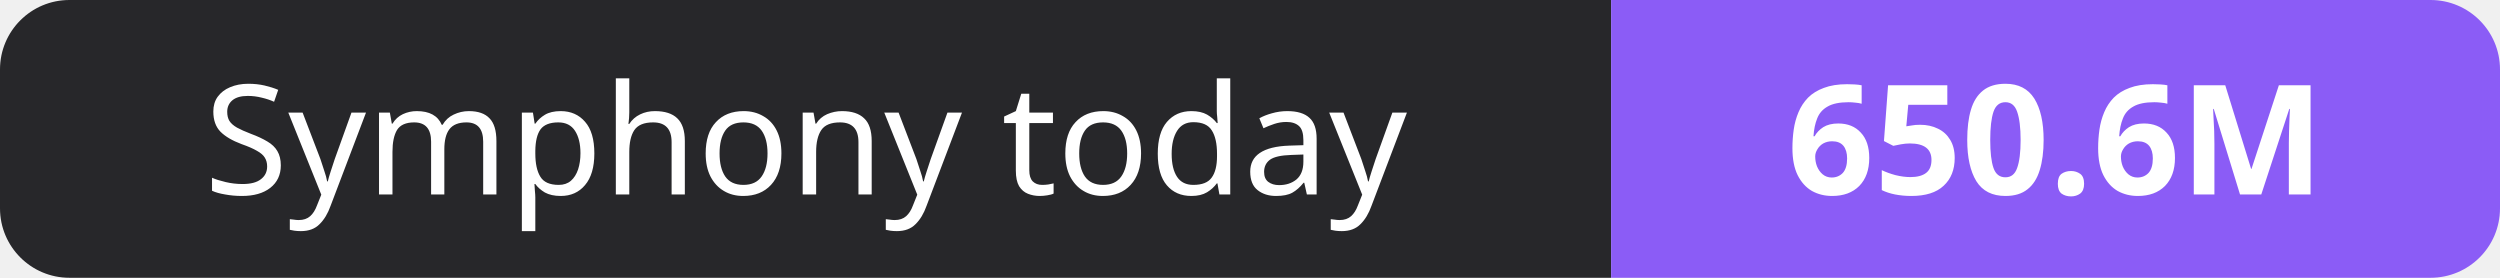
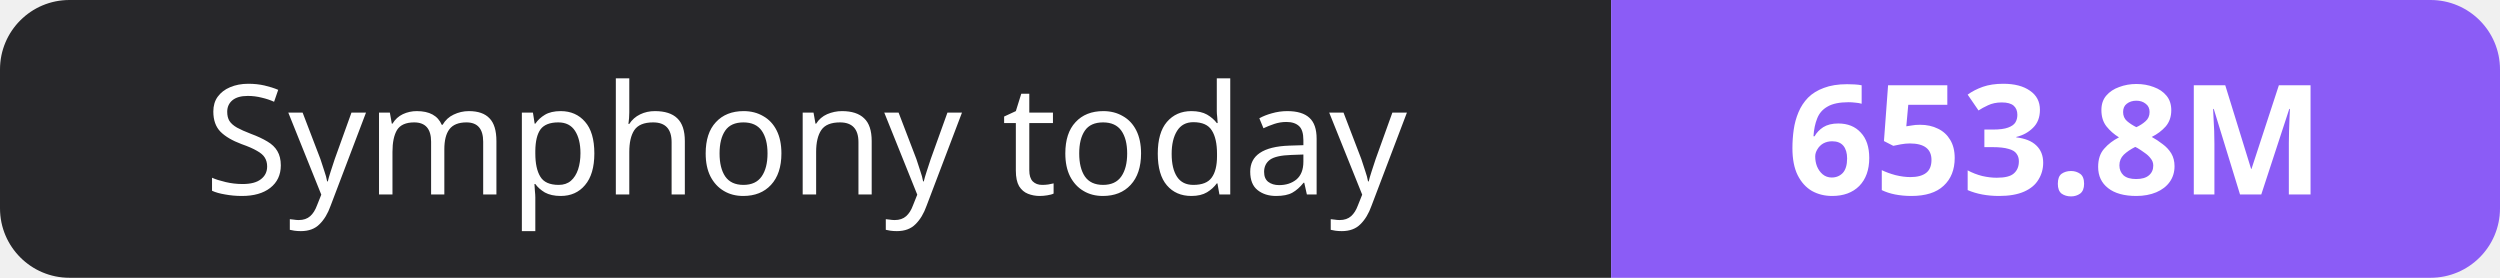
- <svg xmlns="http://www.w3.org/2000/svg" width="180" height="20" role="img" aria-label="Symphony today: 650.6M">
+ <svg xmlns="http://www.w3.org/2000/svg" width="180" height="20" role="img" aria-label="Symphony today: 653.8M">
  <clipPath id="r">
    <rect width="180" height="20" rx="5" fill="#fff" />
  </clipPath>
  <g clip-path="url(#r)">
    <rect width="116" height="20" fill="#27272a" />
    <rect x="116" width="64" height="20" fill="#8b5cf6" />
  </g>
  <g fill="#fff" text-anchor="middle" font-family="Verdana,Geneva,sans-serif" font-size="11">
    <text x="58.0" y="14">Symphony today</text>
-     <text x="148.0" y="14" font-weight="700">650.6M</text>
+     <text x="148.0" y="14" font-weight="700">653.8M</text>
  </g>
</svg>
